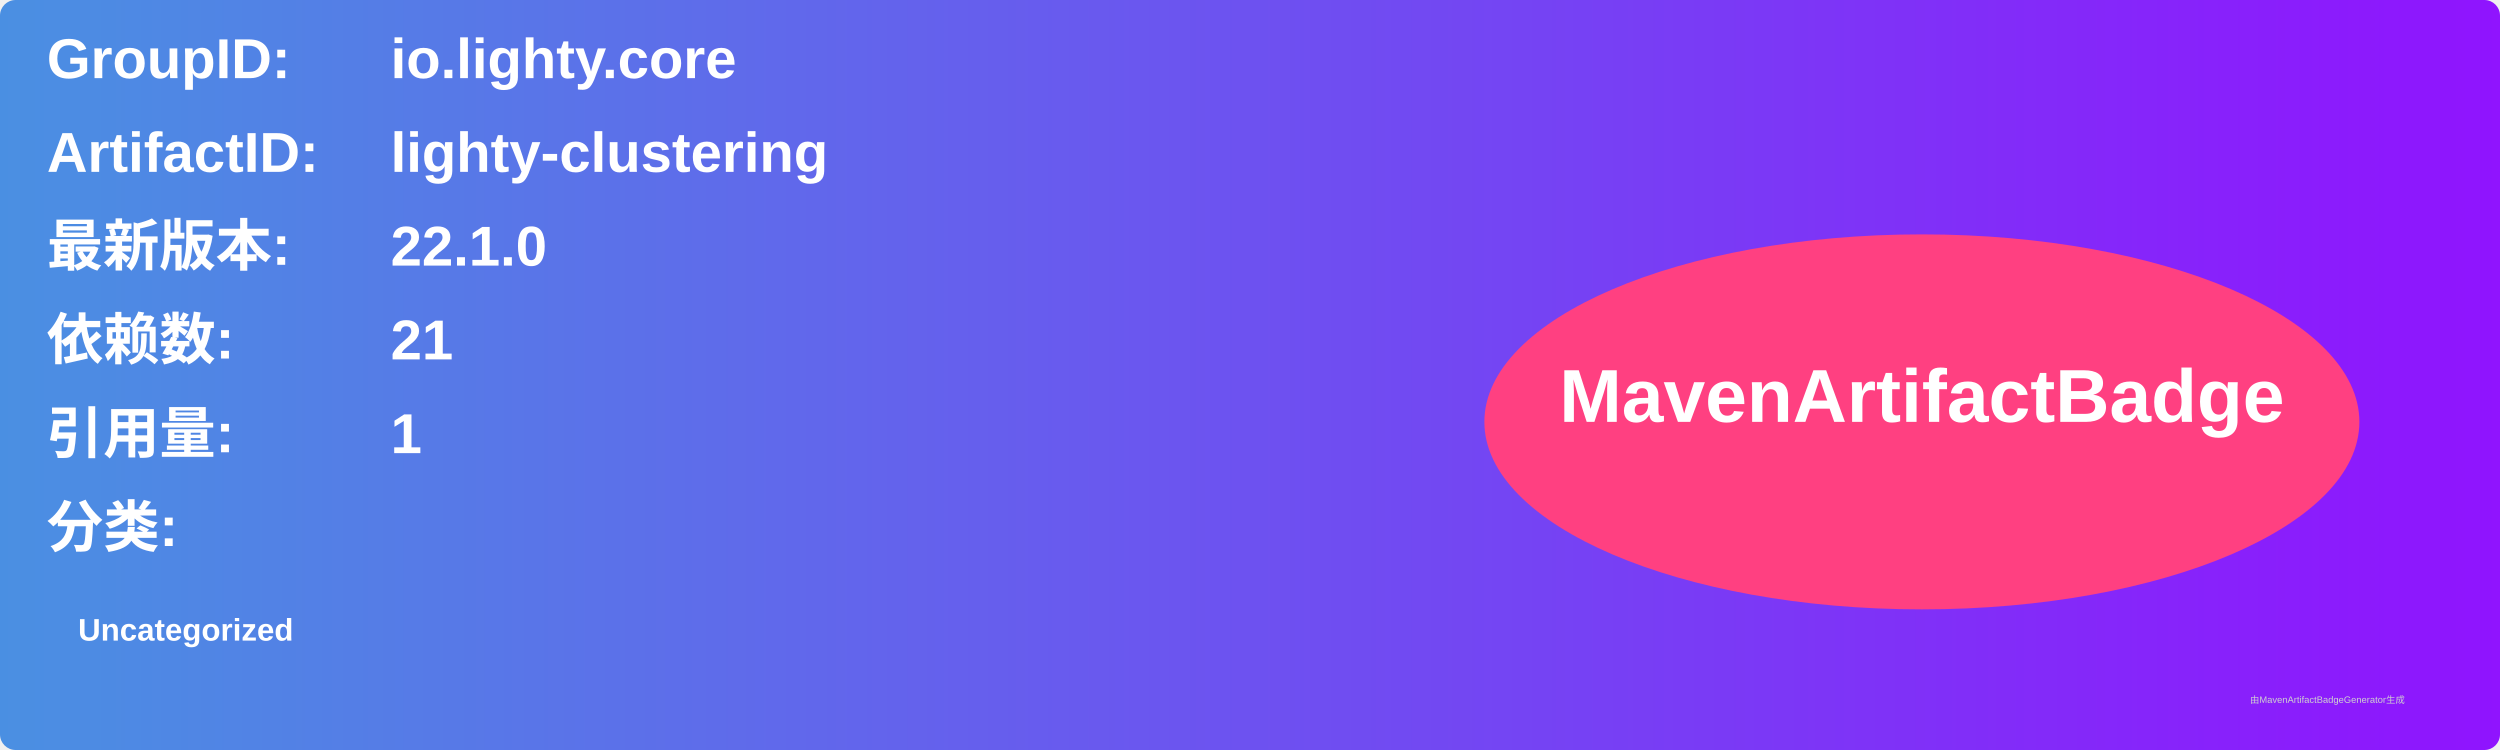
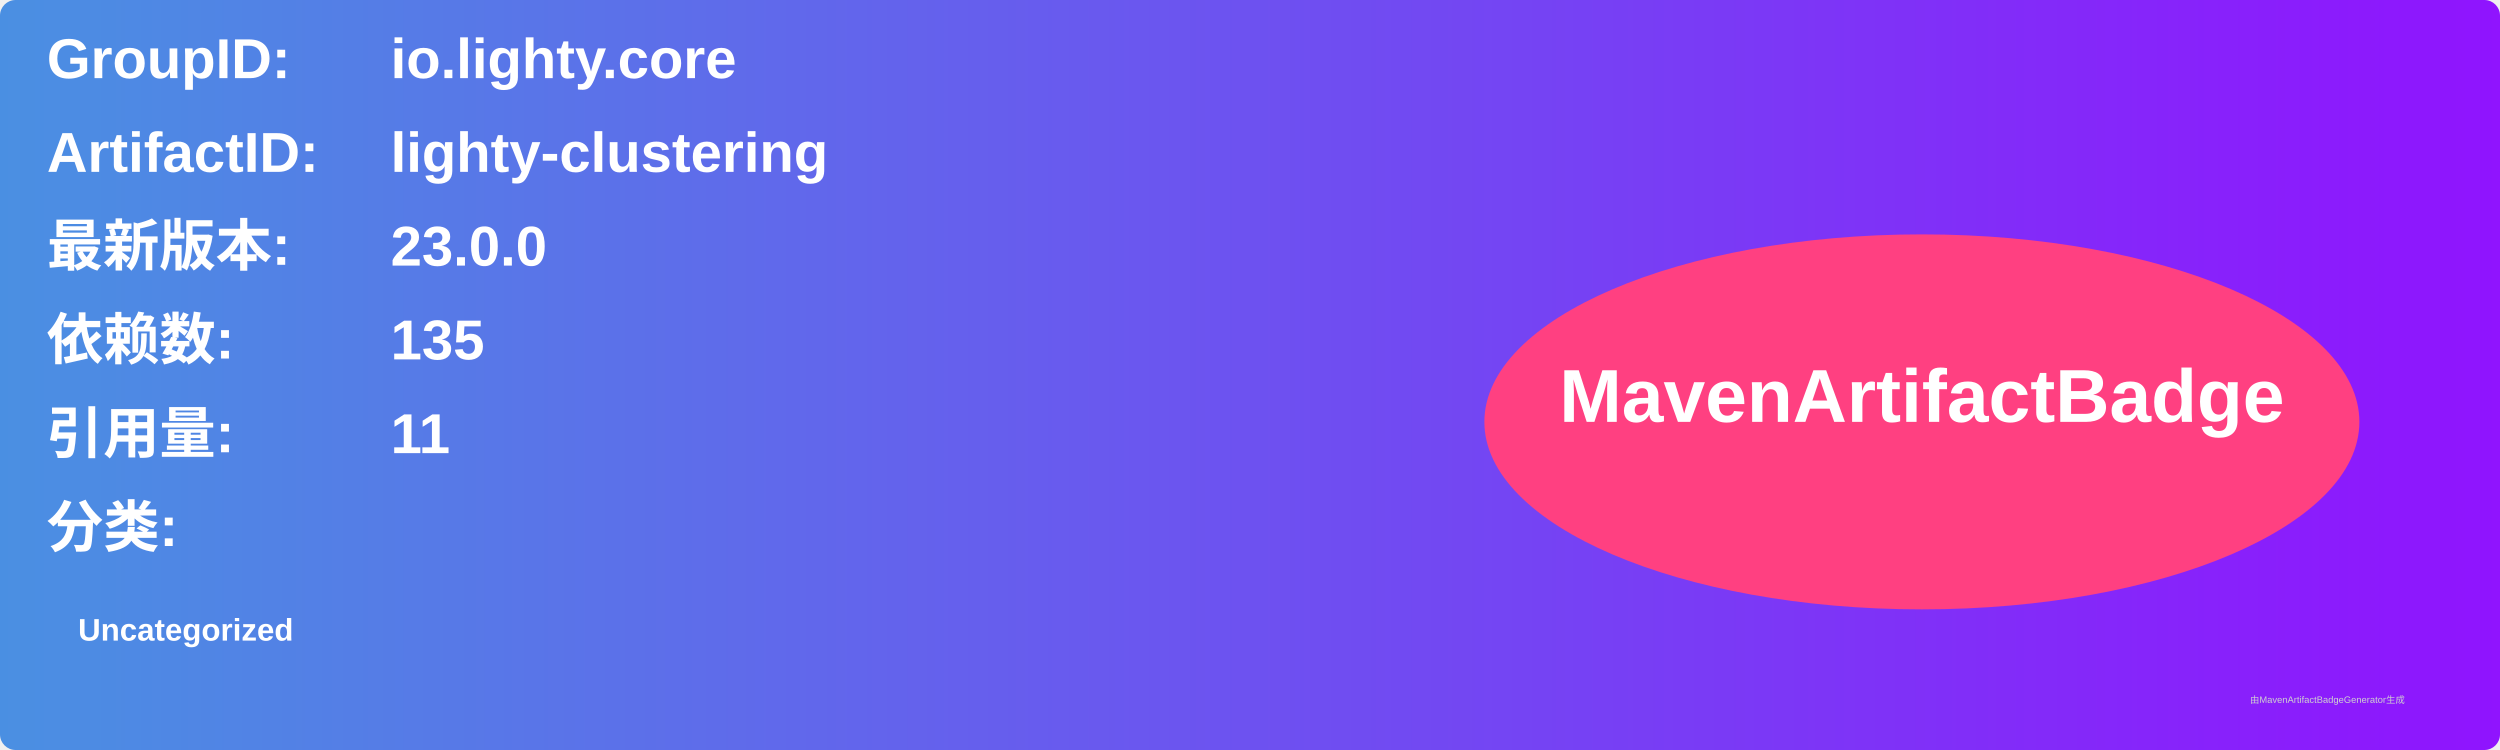
<svg xmlns="http://www.w3.org/2000/svg" width="800" height="240" viewBox="0 0 800 240">
  <linearGradient id="grad" x1="0%" y1="0%" x2="100%" y2="0%">
    <stop offset="0%" stop-color="#4a90e2" />
    <stop offset="100%" stop-color="#9013fe" />
  </linearGradient>
  <rect width="100%" height="100%" rx="5" ry="5" fill="url(#grad)" />
  <g transform="translate(15, 15)">
    <text x="0" y="10" font-family="Arial" font-size="18" fill="white" font-weight="bold" width="260">GroupID:</text>
    <text x="110" y="10" font-family="Arial" font-size="18" fill="white" font-weight="bold" width="460">io.lighty.core</text>
    <text x="0" y="40" font-family="Arial" font-size="18" fill="white" font-weight="bold" width="260">ArtifactID:</text>
    <text x="110" y="40" font-family="Arial" font-size="18" fill="white" font-weight="bold" width="460">lighty-clustering</text>
    <text x="0" y="70" font-family="Arial" font-size="18" fill="white" font-weight="bold">最新版本:</text>
    <text x="110" y="70" font-family="Arial" font-size="18" fill="white" font-weight="bold">
-       <tspan font-weight="bold">22.1.0</tspan>
+       <tspan font-weight="bold">23.0.0</tspan>
    </text>
    <text x="0" y="100" font-family="Arial" font-size="18" fill="white" font-weight="bold">依赖数: </text>
    <text x="110" y="100" font-family="Arial" font-size="18" fill="white">
-       <tspan font-weight="bold">21</tspan>
+       <tspan font-weight="bold">135</tspan>
    </text>
    <text x="0" y="130" font-family="Arial" font-size="18" fill="white" font-weight="bold">引用量: </text>
    <text x="110" y="130" font-family="Arial" font-size="18" fill="white">
-       <tspan font-weight="bold">1</tspan>
+       <tspan font-weight="bold">11</tspan>
    </text>
    <text x="0" y="160" font-family="Arial" font-size="18" fill="white" font-weight="bold">分类:</text>
    <text x="10" y="190" font-family="Arial" font-size="10" fill="white">
      <tspan font-weight="bold">Uncategorized</tspan>
    </text>
    <ellipse cx="600" cy="120" rx="140" ry="60" fill="#ff4081" />
    <text x="600" y="120" text-anchor="middle" font-family="Arial" font-size="24" fill="white" font-weight="bold">MavenArtifactBadge</text>
  </g>
  <text x="720" y="225" font-family="Arial" font-size="3" fill="#d0d0d0">由MavenArtifactBadgeGenerator生成</text>
</svg>
